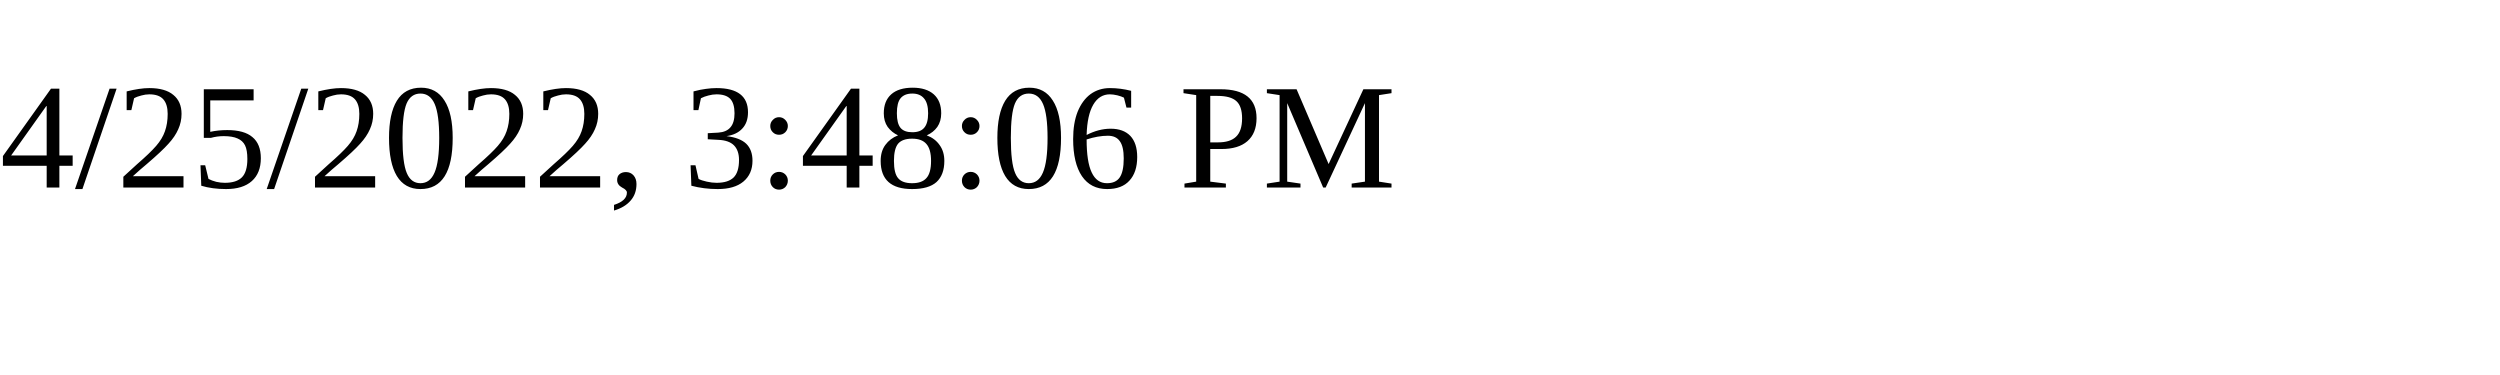
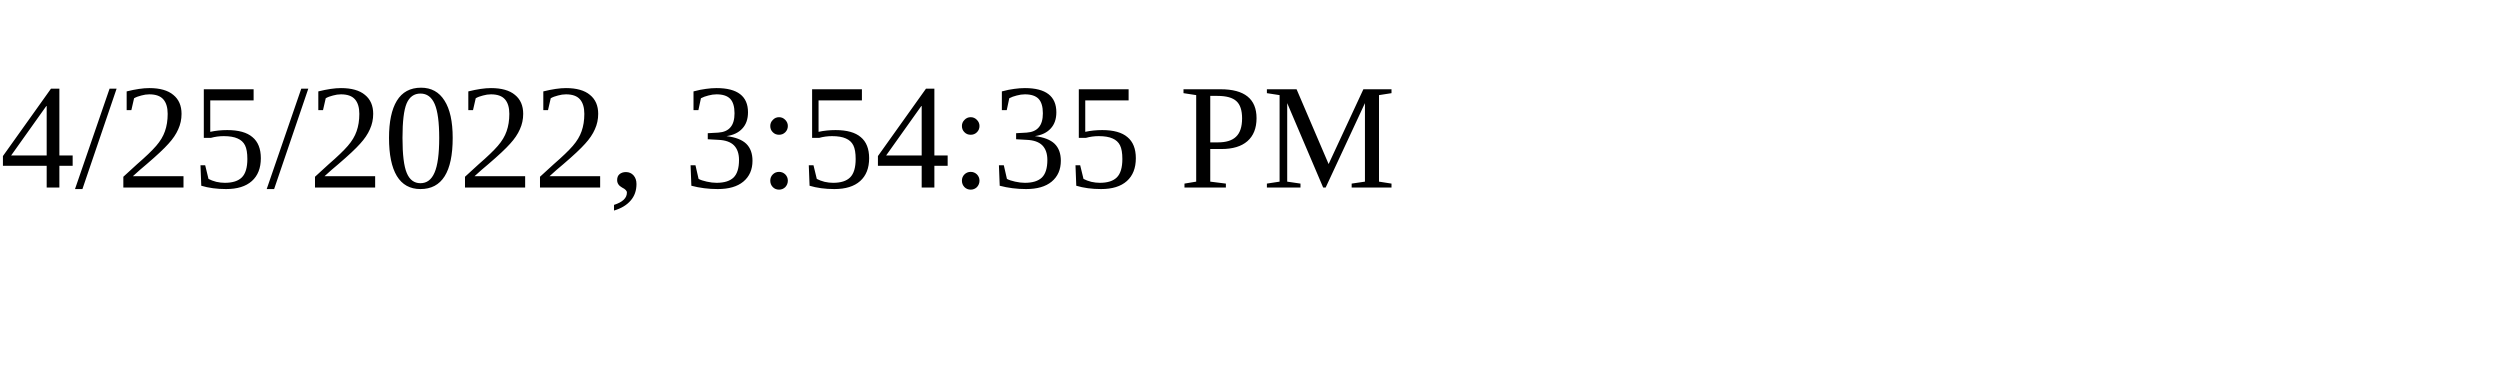
<svg xmlns="http://www.w3.org/2000/svg" height="30" width="200">
-   <text x="0" y="15">4/25/2022, 3:48:06 PM</text>
+   <text x="0" y="15">4/25/2022, 3:54:35 PM</text>
</svg>
